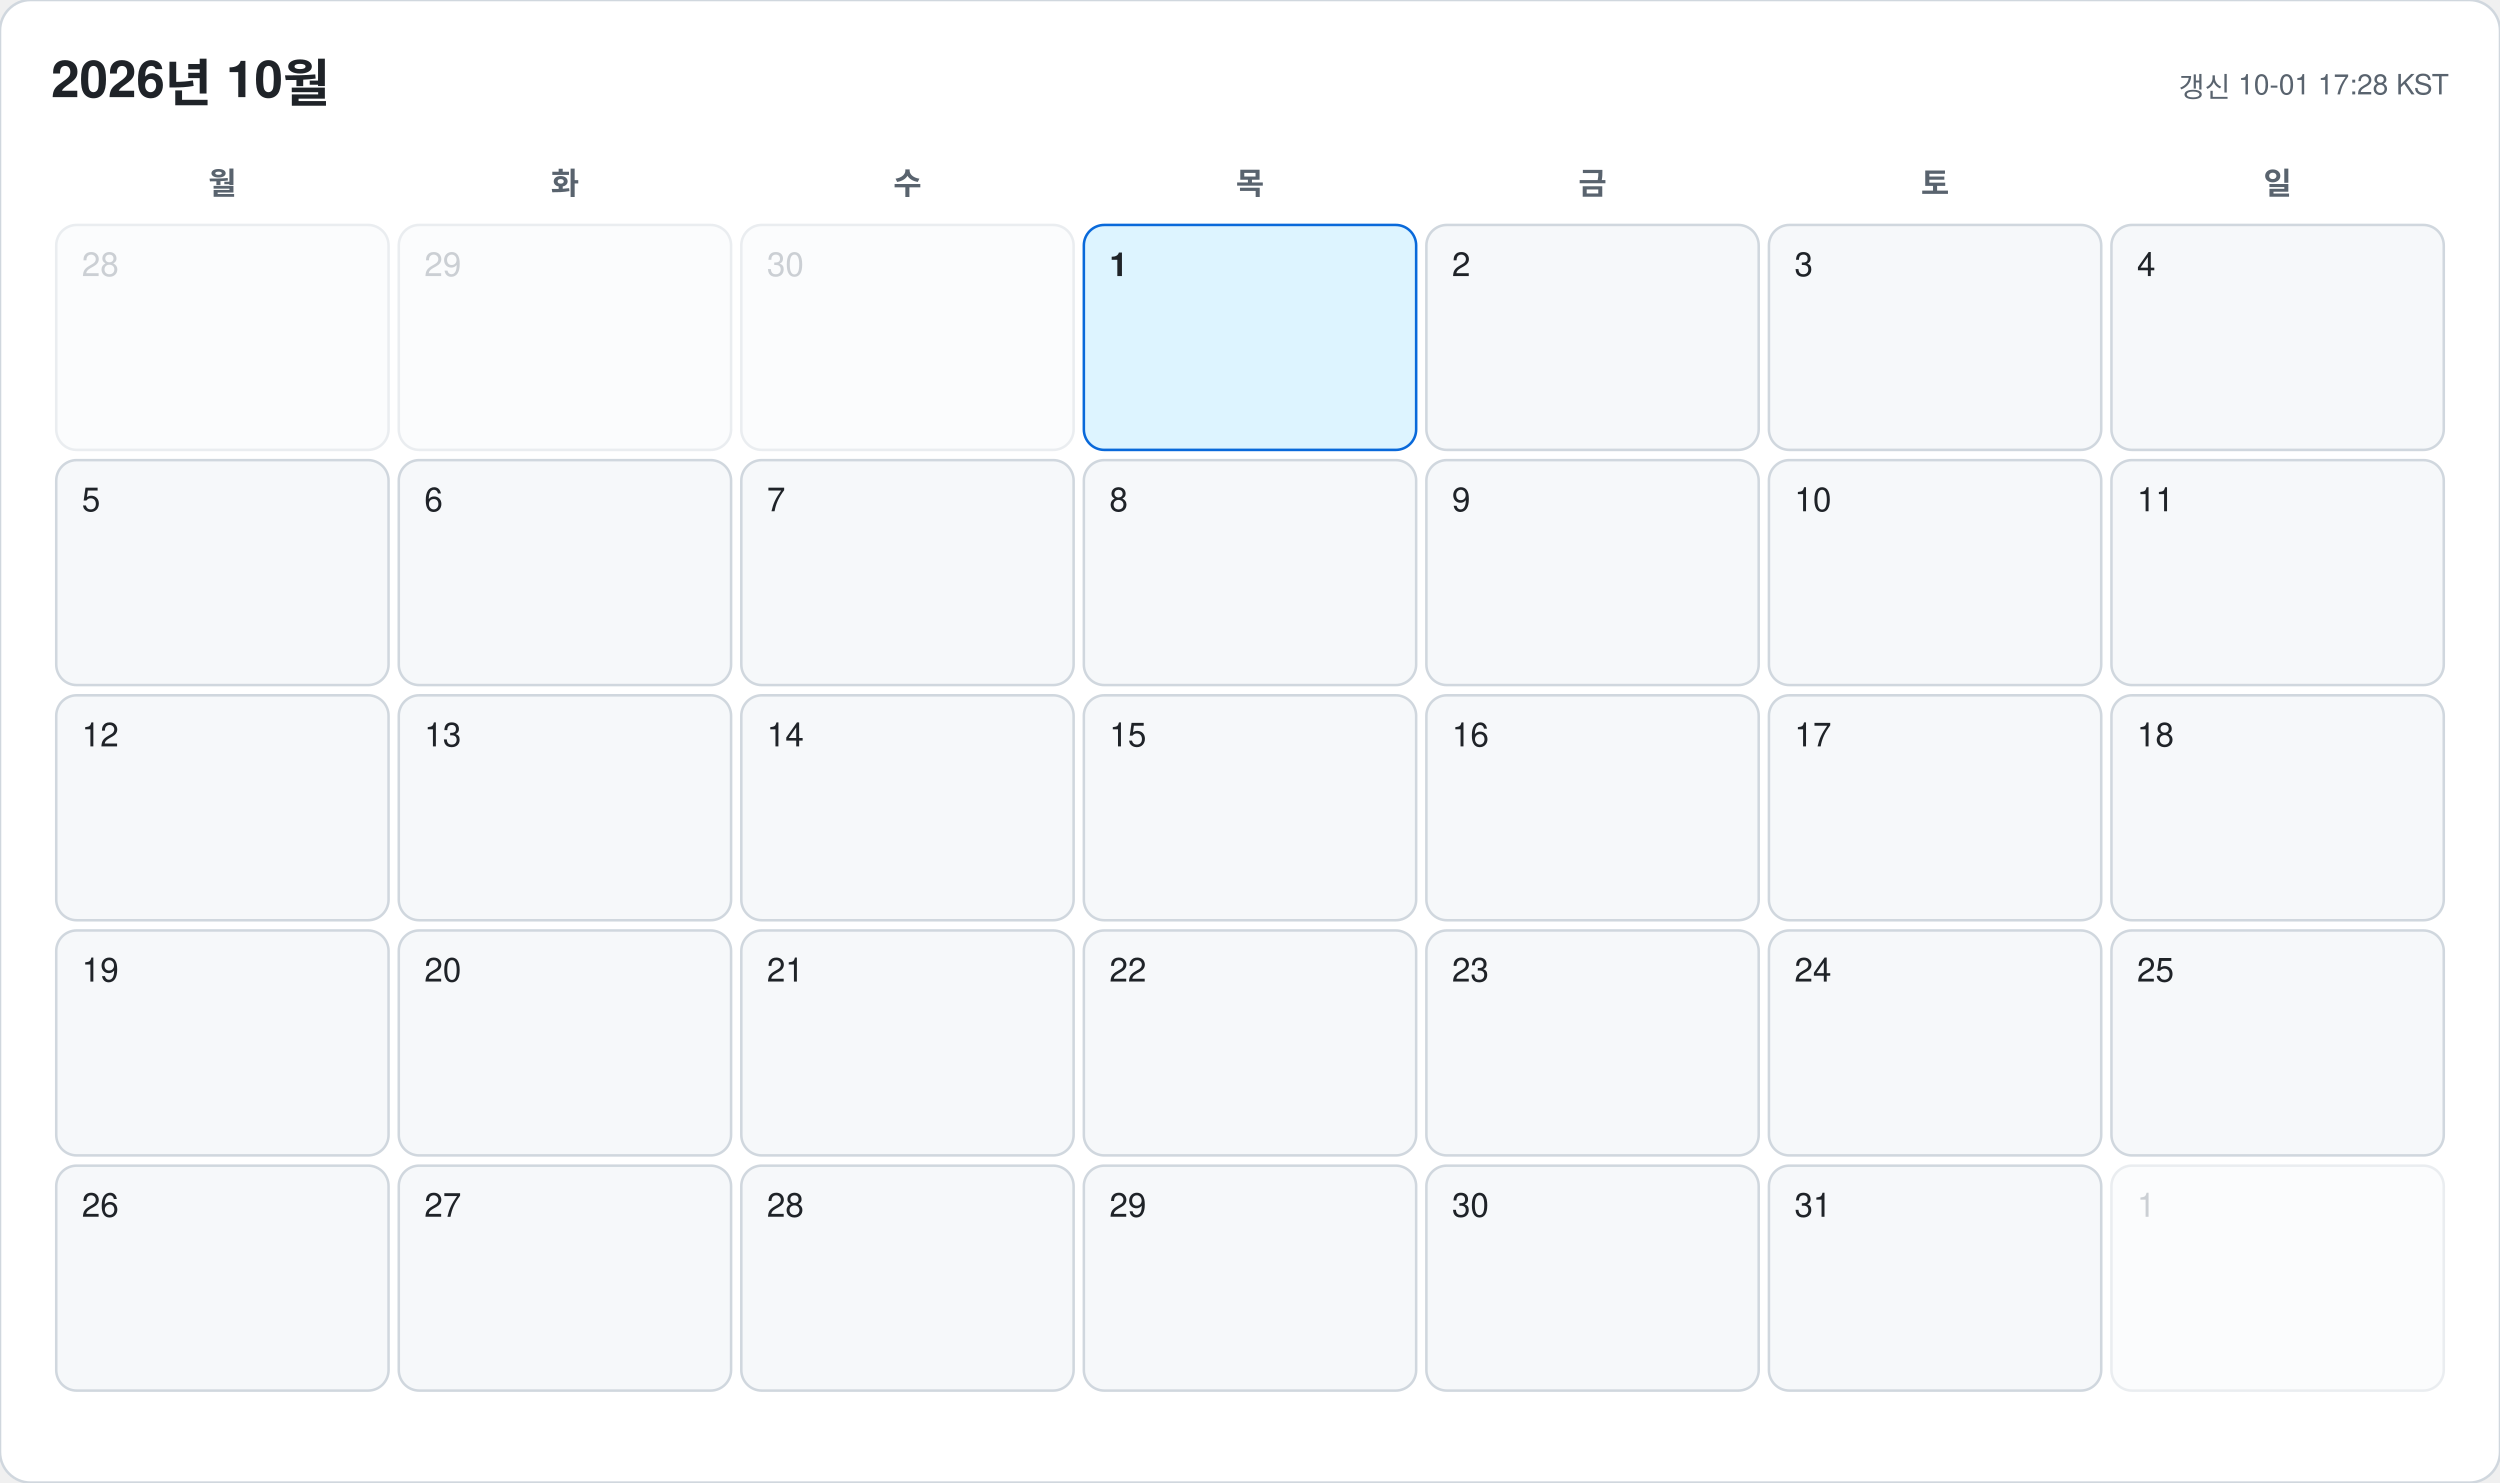
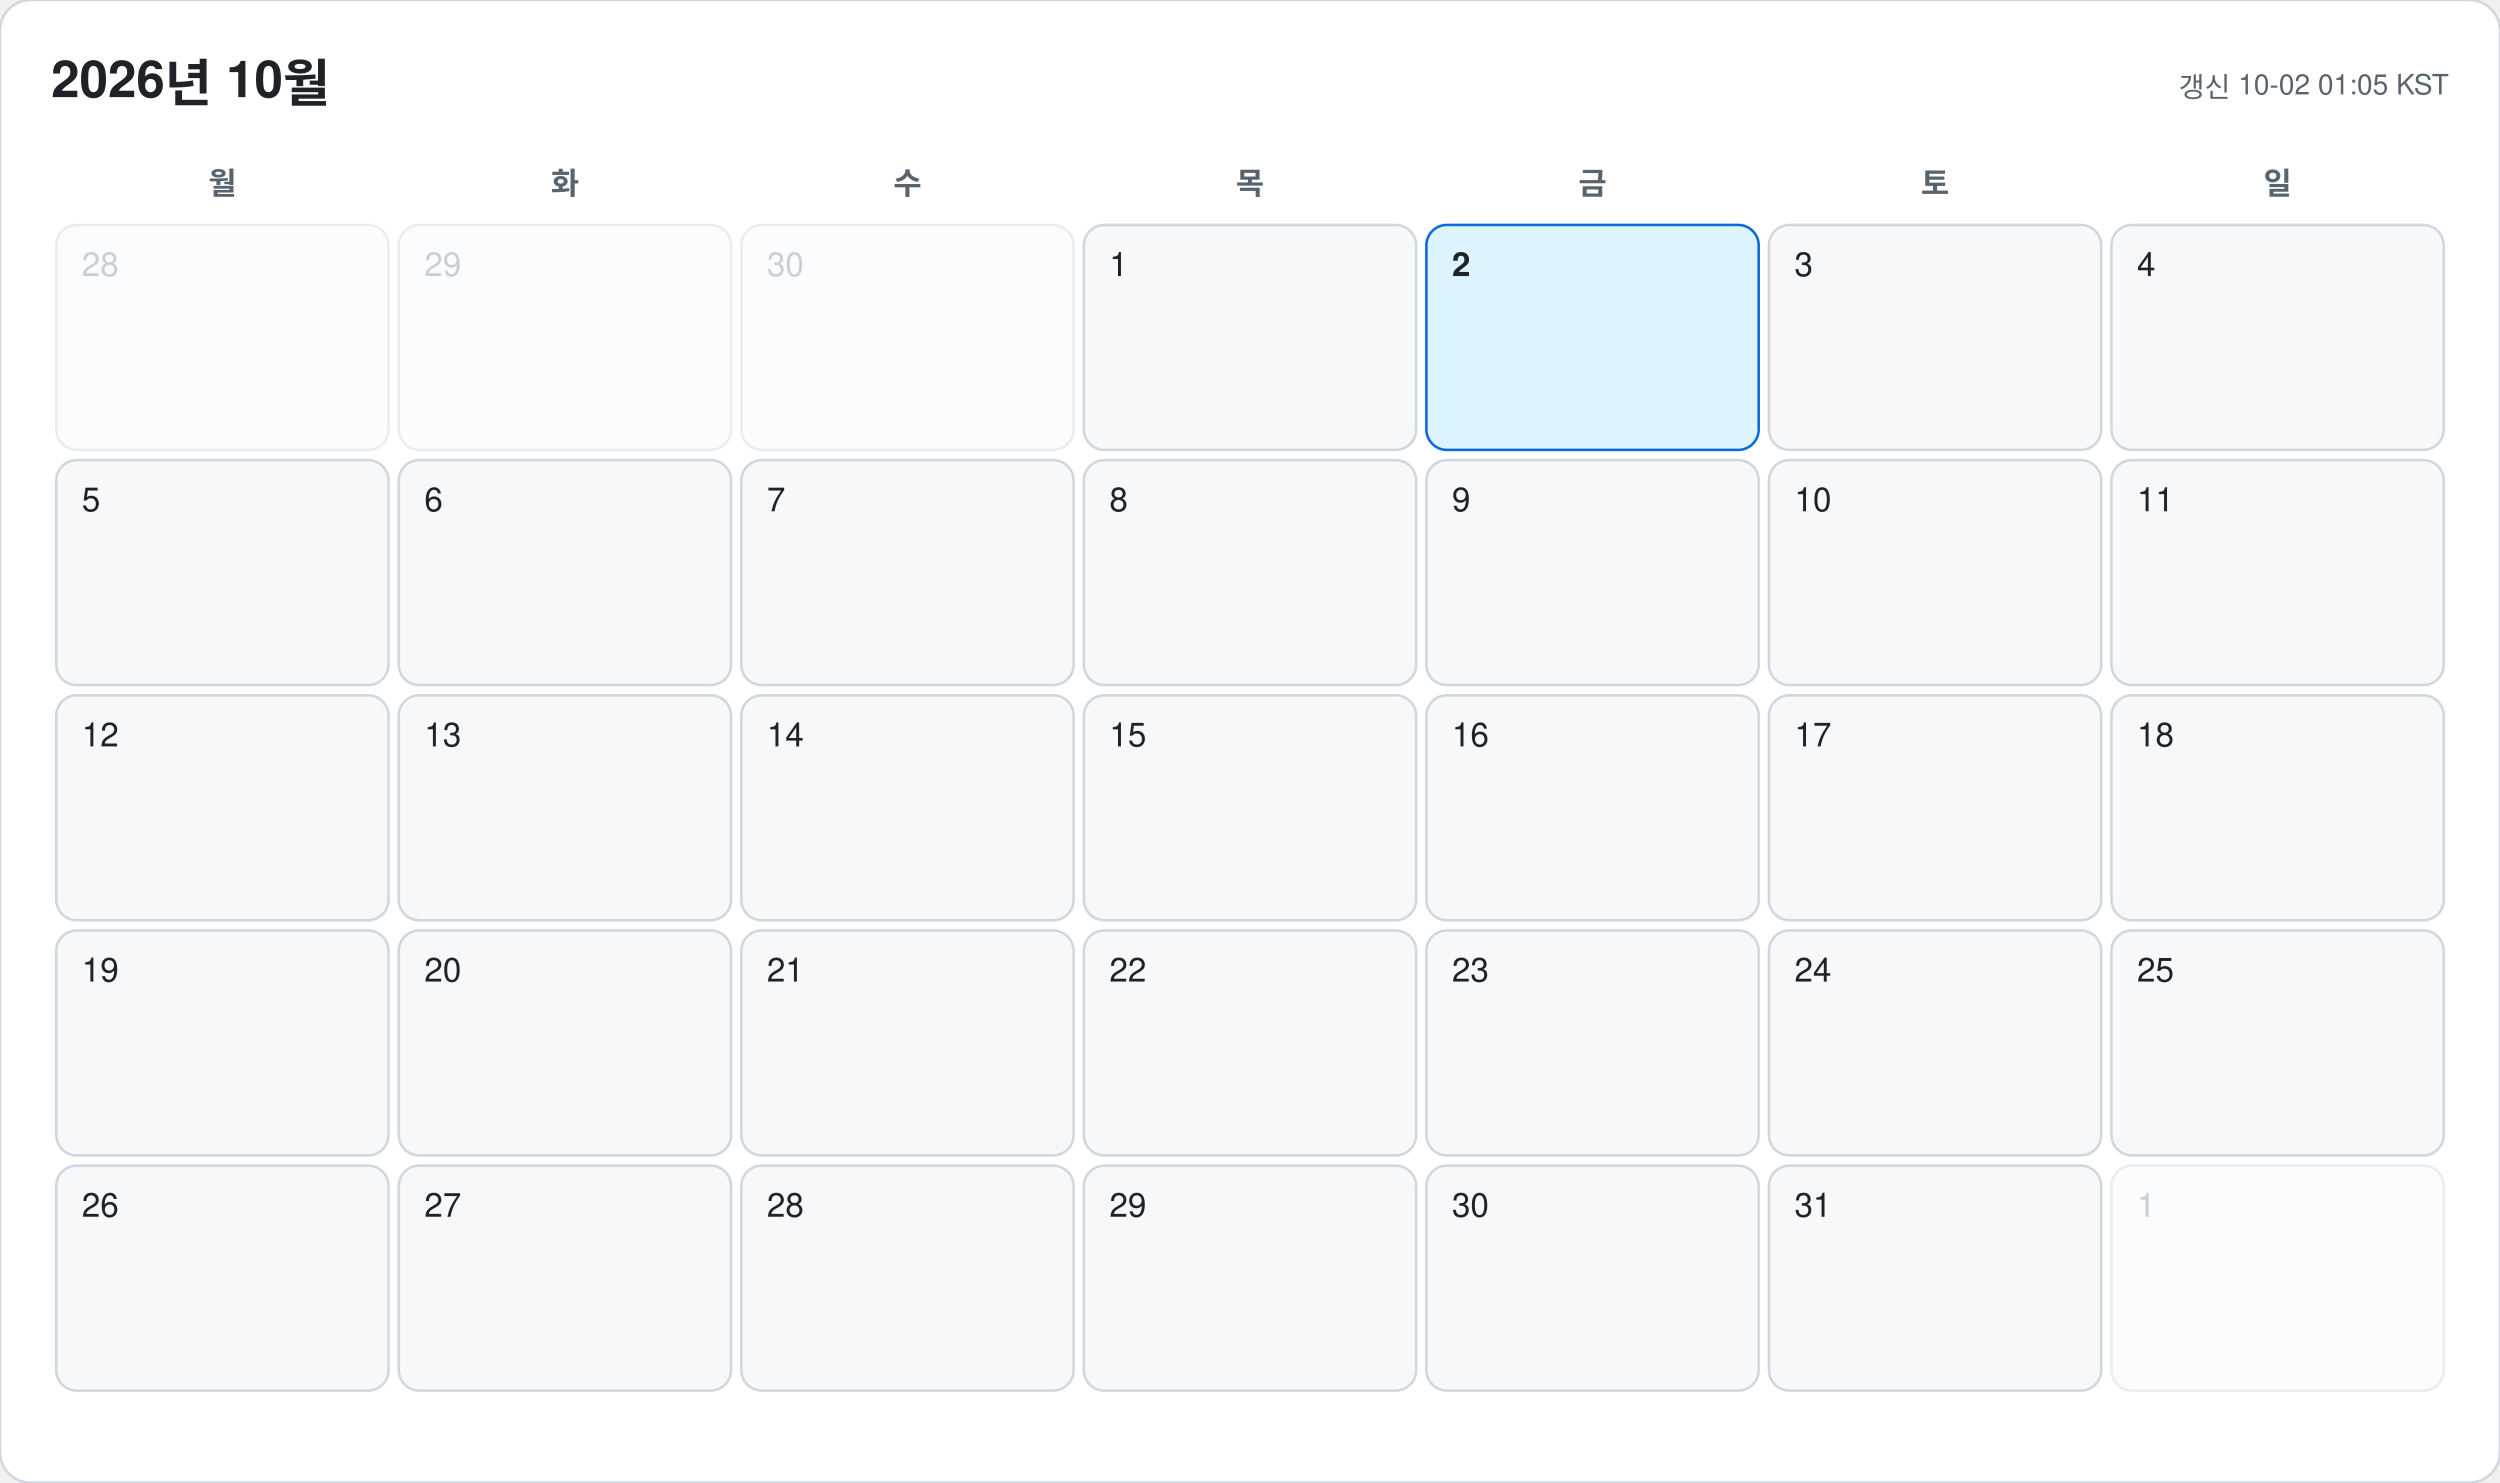
<svg xmlns="http://www.w3.org/2000/svg" width="978" height="580" viewBox="0 0 978 580" font-family="-apple-system, BlinkMacSystemFont, 'Segoe UI', 'Malgun Gothic', 'Apple SD Gothic Neo', 'Noto Sans KR', Helvetica, Arial, sans-serif">
  <rect width="978" height="580" rx="12" fill="#ffffff" stroke="#d0d7de" />
  <text x="20" y="38" font-size="20" font-weight="700" fill="#1f2328">2026년 10월</text>
-   <text x="958" y="38" font-size="11" text-anchor="end" fill="#59636e">갱신 10-01 17:28 KST</text>
+   <text x="958" y="38" font-size="11" text-anchor="end" fill="#59636e">갱신 10-02 01:05 KST</text>
  <text x="87" y="76" font-size="12" font-weight="600" text-anchor="middle" fill="#59636e">월</text>
  <text x="221" y="76" font-size="12" font-weight="600" text-anchor="middle" fill="#59636e">화</text>
  <text x="355" y="76" font-size="12" font-weight="600" text-anchor="middle" fill="#59636e">수</text>
  <text x="489" y="76" font-size="12" font-weight="600" text-anchor="middle" fill="#59636e">목</text>
  <text x="623" y="76" font-size="12" font-weight="600" text-anchor="middle" fill="#59636e">금</text>
  <text x="757" y="76" font-size="12" font-weight="600" text-anchor="middle" fill="#59636e">토</text>
  <text x="891" y="76" font-size="12" font-weight="600" text-anchor="middle" fill="#59636e">일</text>
  <g opacity="0.45">
    <rect x="22" y="88" width="130" height="88" rx="8" fill="#f6f8fa" stroke="#d0d7de" />
    <text x="32" y="108" font-size="13" font-weight="500" fill="#8c959f">28</text>
  </g>
  <g opacity="0.45">
    <rect x="156" y="88" width="130" height="88" rx="8" fill="#f6f8fa" stroke="#d0d7de" />
    <text x="166" y="108" font-size="13" font-weight="500" fill="#8c959f">29</text>
  </g>
  <g opacity="0.45">
    <rect x="290" y="88" width="130" height="88" rx="8" fill="#f6f8fa" stroke="#d0d7de" />
    <text x="300" y="108" font-size="13" font-weight="500" fill="#8c959f">30</text>
  </g>
  <g opacity="1">
-     <rect x="424" y="88" width="130" height="88" rx="8" fill="#ddf4ff" stroke="#0969da" />
-     <text x="434" y="108" font-size="13" font-weight="700" fill="#1f2328">1</text>
+     <rect x="424" y="88" width="130" height="88" rx="8" fill="#f6f8fa" stroke="#d0d7de" />
+     <text x="434" y="108" font-size="13" font-weight="500" fill="#1f2328">1</text>
  </g>
  <g opacity="1">
-     <rect x="558" y="88" width="130" height="88" rx="8" fill="#f6f8fa" stroke="#d0d7de" />
-     <text x="568" y="108" font-size="13" font-weight="500" fill="#1f2328">2</text>
+     <rect x="558" y="88" width="130" height="88" rx="8" fill="#ddf4ff" stroke="#0969da" />
+     <text x="568" y="108" font-size="13" font-weight="700" fill="#1f2328">2</text>
  </g>
  <g opacity="1">
    <rect x="692" y="88" width="130" height="88" rx="8" fill="#f6f8fa" stroke="#d0d7de" />
    <text x="702" y="108" font-size="13" font-weight="500" fill="#1f2328">3</text>
  </g>
  <g opacity="1">
    <rect x="826" y="88" width="130" height="88" rx="8" fill="#f6f8fa" stroke="#d0d7de" />
    <text x="836" y="108" font-size="13" font-weight="500" fill="#1f2328">4</text>
  </g>
  <g opacity="1">
    <rect x="22" y="180" width="130" height="88" rx="8" fill="#f6f8fa" stroke="#d0d7de" />
    <text x="32" y="200" font-size="13" font-weight="500" fill="#1f2328">5</text>
  </g>
  <g opacity="1">
    <rect x="156" y="180" width="130" height="88" rx="8" fill="#f6f8fa" stroke="#d0d7de" />
    <text x="166" y="200" font-size="13" font-weight="500" fill="#1f2328">6</text>
  </g>
  <g opacity="1">
    <rect x="290" y="180" width="130" height="88" rx="8" fill="#f6f8fa" stroke="#d0d7de" />
    <text x="300" y="200" font-size="13" font-weight="500" fill="#1f2328">7</text>
  </g>
  <g opacity="1">
    <rect x="424" y="180" width="130" height="88" rx="8" fill="#f6f8fa" stroke="#d0d7de" />
    <text x="434" y="200" font-size="13" font-weight="500" fill="#1f2328">8</text>
  </g>
  <g opacity="1">
    <rect x="558" y="180" width="130" height="88" rx="8" fill="#f6f8fa" stroke="#d0d7de" />
    <text x="568" y="200" font-size="13" font-weight="500" fill="#1f2328">9</text>
  </g>
  <g opacity="1">
    <rect x="692" y="180" width="130" height="88" rx="8" fill="#f6f8fa" stroke="#d0d7de" />
    <text x="702" y="200" font-size="13" font-weight="500" fill="#1f2328">10</text>
  </g>
  <g opacity="1">
    <rect x="826" y="180" width="130" height="88" rx="8" fill="#f6f8fa" stroke="#d0d7de" />
    <text x="836" y="200" font-size="13" font-weight="500" fill="#1f2328">11</text>
  </g>
  <g opacity="1">
    <rect x="22" y="272" width="130" height="88" rx="8" fill="#f6f8fa" stroke="#d0d7de" />
    <text x="32" y="292" font-size="13" font-weight="500" fill="#1f2328">12</text>
  </g>
  <g opacity="1">
    <rect x="156" y="272" width="130" height="88" rx="8" fill="#f6f8fa" stroke="#d0d7de" />
    <text x="166" y="292" font-size="13" font-weight="500" fill="#1f2328">13</text>
  </g>
  <g opacity="1">
    <rect x="290" y="272" width="130" height="88" rx="8" fill="#f6f8fa" stroke="#d0d7de" />
    <text x="300" y="292" font-size="13" font-weight="500" fill="#1f2328">14</text>
  </g>
  <g opacity="1">
    <rect x="424" y="272" width="130" height="88" rx="8" fill="#f6f8fa" stroke="#d0d7de" />
    <text x="434" y="292" font-size="13" font-weight="500" fill="#1f2328">15</text>
  </g>
  <g opacity="1">
    <rect x="558" y="272" width="130" height="88" rx="8" fill="#f6f8fa" stroke="#d0d7de" />
    <text x="568" y="292" font-size="13" font-weight="500" fill="#1f2328">16</text>
  </g>
  <g opacity="1">
    <rect x="692" y="272" width="130" height="88" rx="8" fill="#f6f8fa" stroke="#d0d7de" />
    <text x="702" y="292" font-size="13" font-weight="500" fill="#1f2328">17</text>
  </g>
  <g opacity="1">
    <rect x="826" y="272" width="130" height="88" rx="8" fill="#f6f8fa" stroke="#d0d7de" />
    <text x="836" y="292" font-size="13" font-weight="500" fill="#1f2328">18</text>
  </g>
  <g opacity="1">
    <rect x="22" y="364" width="130" height="88" rx="8" fill="#f6f8fa" stroke="#d0d7de" />
    <text x="32" y="384" font-size="13" font-weight="500" fill="#1f2328">19</text>
  </g>
  <g opacity="1">
    <rect x="156" y="364" width="130" height="88" rx="8" fill="#f6f8fa" stroke="#d0d7de" />
    <text x="166" y="384" font-size="13" font-weight="500" fill="#1f2328">20</text>
  </g>
  <g opacity="1">
    <rect x="290" y="364" width="130" height="88" rx="8" fill="#f6f8fa" stroke="#d0d7de" />
    <text x="300" y="384" font-size="13" font-weight="500" fill="#1f2328">21</text>
  </g>
  <g opacity="1">
    <rect x="424" y="364" width="130" height="88" rx="8" fill="#f6f8fa" stroke="#d0d7de" />
    <text x="434" y="384" font-size="13" font-weight="500" fill="#1f2328">22</text>
  </g>
  <g opacity="1">
    <rect x="558" y="364" width="130" height="88" rx="8" fill="#f6f8fa" stroke="#d0d7de" />
    <text x="568" y="384" font-size="13" font-weight="500" fill="#1f2328">23</text>
  </g>
  <g opacity="1">
    <rect x="692" y="364" width="130" height="88" rx="8" fill="#f6f8fa" stroke="#d0d7de" />
    <text x="702" y="384" font-size="13" font-weight="500" fill="#1f2328">24</text>
  </g>
  <g opacity="1">
    <rect x="826" y="364" width="130" height="88" rx="8" fill="#f6f8fa" stroke="#d0d7de" />
    <text x="836" y="384" font-size="13" font-weight="500" fill="#1f2328">25</text>
  </g>
  <g opacity="1">
    <rect x="22" y="456" width="130" height="88" rx="8" fill="#f6f8fa" stroke="#d0d7de" />
    <text x="32" y="476" font-size="13" font-weight="500" fill="#1f2328">26</text>
  </g>
  <g opacity="1">
    <rect x="156" y="456" width="130" height="88" rx="8" fill="#f6f8fa" stroke="#d0d7de" />
    <text x="166" y="476" font-size="13" font-weight="500" fill="#1f2328">27</text>
  </g>
  <g opacity="1">
    <rect x="290" y="456" width="130" height="88" rx="8" fill="#f6f8fa" stroke="#d0d7de" />
    <text x="300" y="476" font-size="13" font-weight="500" fill="#1f2328">28</text>
  </g>
  <g opacity="1">
    <rect x="424" y="456" width="130" height="88" rx="8" fill="#f6f8fa" stroke="#d0d7de" />
    <text x="434" y="476" font-size="13" font-weight="500" fill="#1f2328">29</text>
  </g>
  <g opacity="1">
    <rect x="558" y="456" width="130" height="88" rx="8" fill="#f6f8fa" stroke="#d0d7de" />
    <text x="568" y="476" font-size="13" font-weight="500" fill="#1f2328">30</text>
  </g>
  <g opacity="1">
    <rect x="692" y="456" width="130" height="88" rx="8" fill="#f6f8fa" stroke="#d0d7de" />
    <text x="702" y="476" font-size="13" font-weight="500" fill="#1f2328">31</text>
  </g>
  <g opacity="0.45">
    <rect x="826" y="456" width="130" height="88" rx="8" fill="#f6f8fa" stroke="#d0d7de" />
    <text x="836" y="476" font-size="13" font-weight="500" fill="#8c959f">1</text>
  </g>
</svg>
